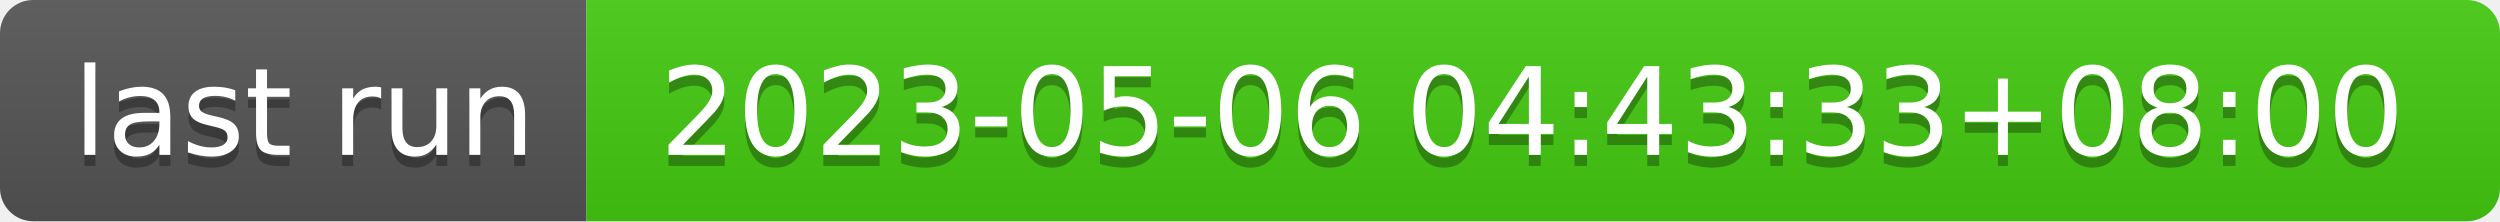
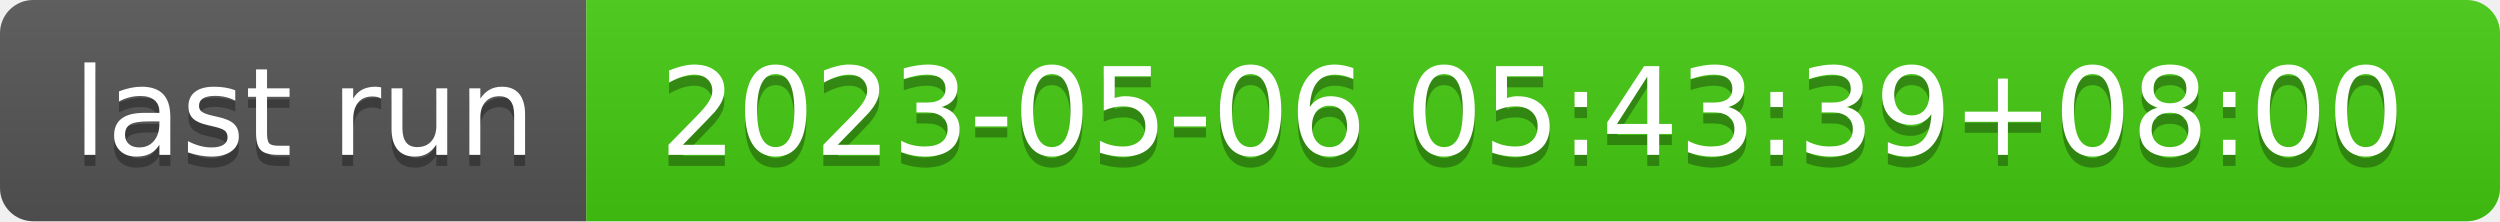
- <svg xmlns="http://www.w3.org/2000/svg" width="226" height="20" role="img" aria-label="last run: 2023-05-06 04:43:33+08:00">
+ <svg xmlns="http://www.w3.org/2000/svg" width="226" height="20" role="img" aria-label="last run: 2023-05-06 05:43:39+08:00">
  <linearGradient id="s" x2="0" y2="100%">
    <stop offset="0" stop-color="#bbb" stop-opacity=".1" />
    <stop offset="1" stop-opacity=".1" />
  </linearGradient>
  <clipPath id="r">
    <rect width="226" height="20" rx="3" fill="#fff" />
  </clipPath>
  <g clip-path="url(#r)">
    <rect width="53" height="20" fill="#555" />
    <rect x="53" width="173" height="20" fill="#4c1" />
    <rect width="226" height="20" fill="url(#s)" />
  </g>
  <g fill="#fff" text-anchor="middle" font-family="Verdana,Geneva,DejaVu Sans,sans-serif" text-rendering="geometricPrecision" font-size="110">
    <text aria-hidden="true" x="275" y="150" fill="#010101" fill-opacity=".3" transform="scale(.1)" textLength="430">last run</text>
    <text x="275" y="140" transform="scale(.1)" fill="#fff" textLength="430">last run</text>
-     <text aria-hidden="true" x="1385" y="150" fill="#010101" fill-opacity=".3" transform="scale(.1)" textLength="1630">2023-05-06 04:43:33+08:00</text>
-     <text x="1385" y="140" transform="scale(.1)" fill="#fff" textLength="1630">2023-05-06 04:43:33+08:00</text>
+     <text aria-hidden="true" x="1385" y="150" fill="#010101" fill-opacity=".3" transform="scale(.1)" textLength="1630">2023-05-06 05:43:39+08:00</text>
+     <text x="1385" y="140" transform="scale(.1)" fill="#fff" textLength="1630">2023-05-06 05:43:39+08:00</text>
  </g>
</svg>
